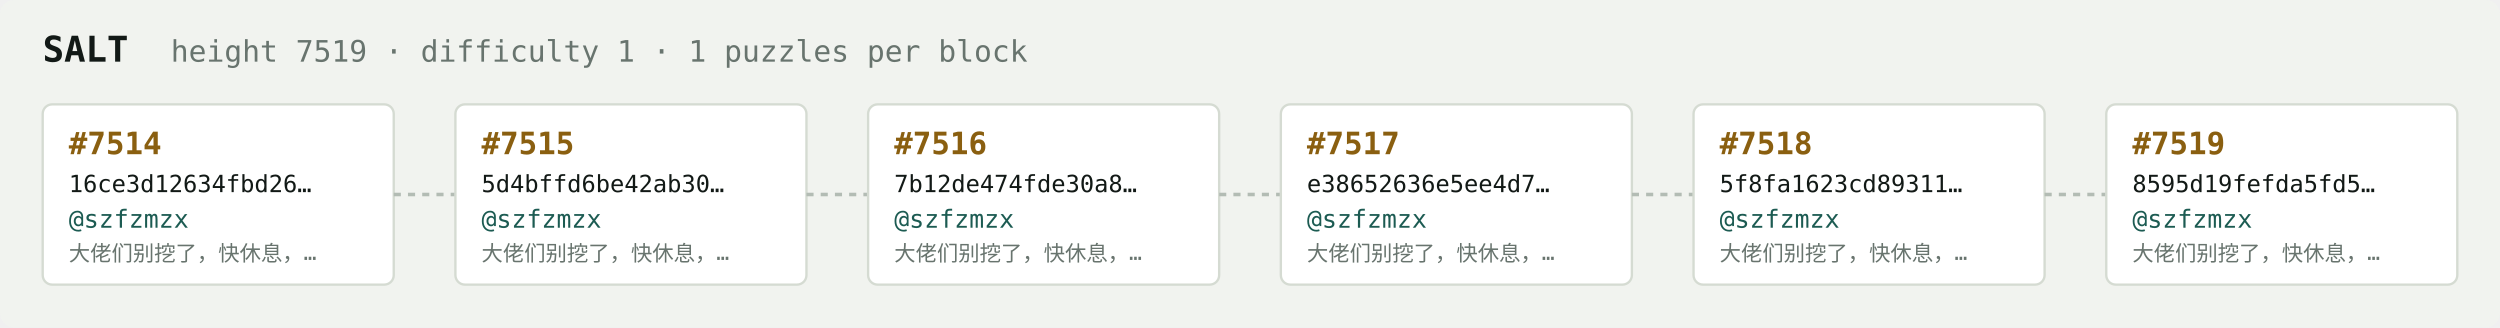
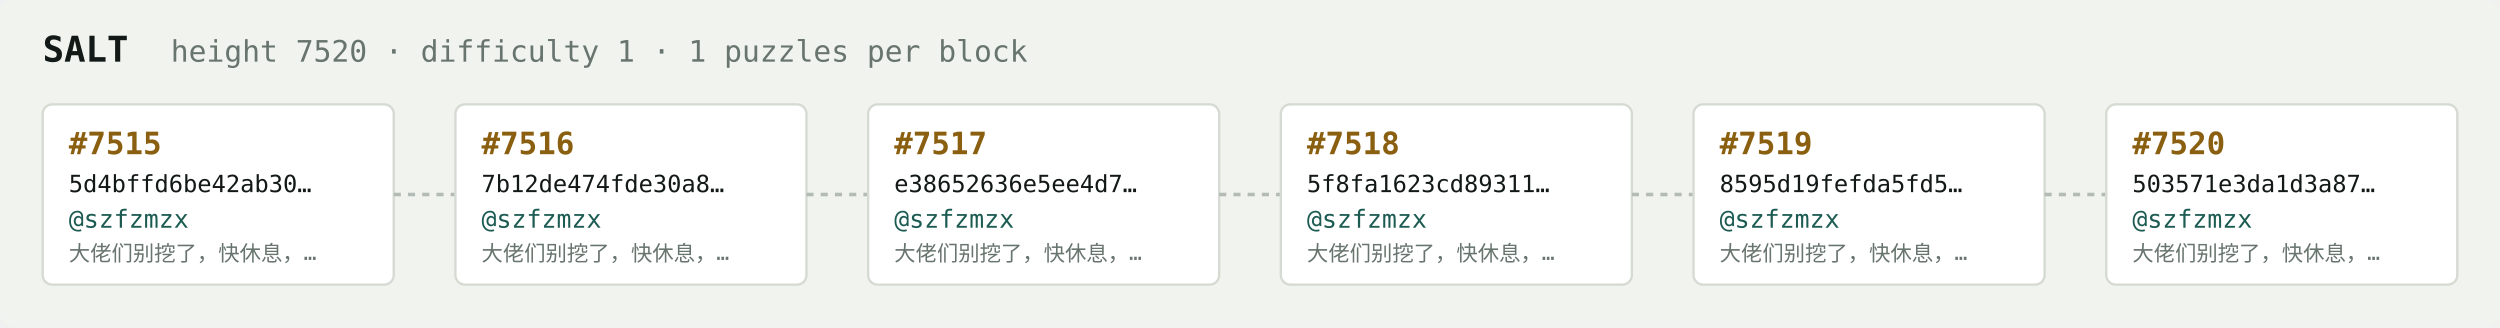
<svg xmlns="http://www.w3.org/2000/svg" width="1054" height="138" viewBox="0 0 1054 138" font-family="ui-monospace,SFMono-Regular,Menlo,monospace">
  <rect fill="#f1f3ef" width="1054" height="138" rx="6" />
  <text x="18" y="26" fill="#121916" font-size="15" font-weight="700">SALT</text>
-   <text x="72" y="26" fill="#68746e" font-size="12.5">height 7519 · difficulty 1 · 1 puzzles per block</text>
+   <text x="72" y="26" fill="#68746e" font-size="12.5">height 7520 · difficulty 1 · 1 puzzles per block</text>
  <rect x="18" y="44" width="148" height="76" rx="4" fill="#ffffff" stroke="#d5dbd2" stroke-width="1" />
-   <text x="29" y="65" fill="#8a5f10" font-size="13" font-weight="700">#7514</text>
-   <text x="29" y="81" fill="#121916" font-size="10">16ce3d12634fbd26…</text>
+   <text x="29" y="65" fill="#8a5f10" font-size="13" font-weight="700">#7515</text>
+   <text x="29" y="81" fill="#121916" font-size="10">5d4bffd6be42ab30…</text>
  <text x="29" y="96" fill="#1c5b52" font-size="10.5">@szfzmzx</text>
  <text x="29" y="110" fill="#68746e" font-size="9">大佬们别挖了，快休息，…</text>
  <line x1="166" y1="82.0" x2="192" y2="82.0" stroke="#b3bcb4" stroke-width="1.5" stroke-dasharray="3 3" />
  <rect x="192" y="44" width="148" height="76" rx="4" fill="#ffffff" stroke="#d5dbd2" stroke-width="1" />
-   <text x="203" y="65" fill="#8a5f10" font-size="13" font-weight="700">#7515</text>
-   <text x="203" y="81" fill="#121916" font-size="10">5d4bffd6be42ab30…</text>
+   <text x="203" y="65" fill="#8a5f10" font-size="13" font-weight="700">#7516</text>
+   <text x="203" y="81" fill="#121916" font-size="10">7b12de474fde30a8…</text>
  <text x="203" y="96" fill="#1c5b52" font-size="10.5">@szfzmzx</text>
  <text x="203" y="110" fill="#68746e" font-size="9">大佬们别挖了，快休息，…</text>
  <line x1="340" y1="82.0" x2="366" y2="82.0" stroke="#b3bcb4" stroke-width="1.5" stroke-dasharray="3 3" />
  <rect x="366" y="44" width="148" height="76" rx="4" fill="#ffffff" stroke="#d5dbd2" stroke-width="1" />
-   <text x="377" y="65" fill="#8a5f10" font-size="13" font-weight="700">#7516</text>
-   <text x="377" y="81" fill="#121916" font-size="10">7b12de474fde30a8…</text>
+   <text x="377" y="65" fill="#8a5f10" font-size="13" font-weight="700">#7517</text>
+   <text x="377" y="81" fill="#121916" font-size="10">e38652636e5ee4d7…</text>
  <text x="377" y="96" fill="#1c5b52" font-size="10.5">@szfzmzx</text>
  <text x="377" y="110" fill="#68746e" font-size="9">大佬们别挖了，快休息，…</text>
  <line x1="514" y1="82.0" x2="540" y2="82.0" stroke="#b3bcb4" stroke-width="1.5" stroke-dasharray="3 3" />
  <rect x="540" y="44" width="148" height="76" rx="4" fill="#ffffff" stroke="#d5dbd2" stroke-width="1" />
-   <text x="551" y="65" fill="#8a5f10" font-size="13" font-weight="700">#7517</text>
-   <text x="551" y="81" fill="#121916" font-size="10">e38652636e5ee4d7…</text>
+   <text x="551" y="65" fill="#8a5f10" font-size="13" font-weight="700">#7518</text>
+   <text x="551" y="81" fill="#121916" font-size="10">5f8fa1623cd89311…</text>
  <text x="551" y="96" fill="#1c5b52" font-size="10.5">@szfzmzx</text>
  <text x="551" y="110" fill="#68746e" font-size="9">大佬们别挖了，快休息，…</text>
  <line x1="688" y1="82.0" x2="714" y2="82.0" stroke="#b3bcb4" stroke-width="1.5" stroke-dasharray="3 3" />
  <rect x="714" y="44" width="148" height="76" rx="4" fill="#ffffff" stroke="#d5dbd2" stroke-width="1" />
-   <text x="725" y="65" fill="#8a5f10" font-size="13" font-weight="700">#7518</text>
-   <text x="725" y="81" fill="#121916" font-size="10">5f8fa1623cd89311…</text>
+   <text x="725" y="65" fill="#8a5f10" font-size="13" font-weight="700">#7519</text>
+   <text x="725" y="81" fill="#121916" font-size="10">8595d19fefda5fd5…</text>
  <text x="725" y="96" fill="#1c5b52" font-size="10.5">@szfzmzx</text>
  <text x="725" y="110" fill="#68746e" font-size="9">大佬们别挖了，快休息，…</text>
  <line x1="862" y1="82.0" x2="888" y2="82.0" stroke="#b3bcb4" stroke-width="1.5" stroke-dasharray="3 3" />
  <rect x="888" y="44" width="148" height="76" rx="4" fill="#ffffff" stroke="#d5dbd2" stroke-width="1" />
-   <text x="899" y="65" fill="#8a5f10" font-size="13" font-weight="700">#7519</text>
-   <text x="899" y="81" fill="#121916" font-size="10">8595d19fefda5fd5…</text>
+   <text x="899" y="65" fill="#8a5f10" font-size="13" font-weight="700">#7520</text>
+   <text x="899" y="81" fill="#121916" font-size="10">503571e3da1d3a87…</text>
  <text x="899" y="96" fill="#1c5b52" font-size="10.5">@szfzmzx</text>
  <text x="899" y="110" fill="#68746e" font-size="9">大佬们别挖了，快休息，…</text>
</svg>
